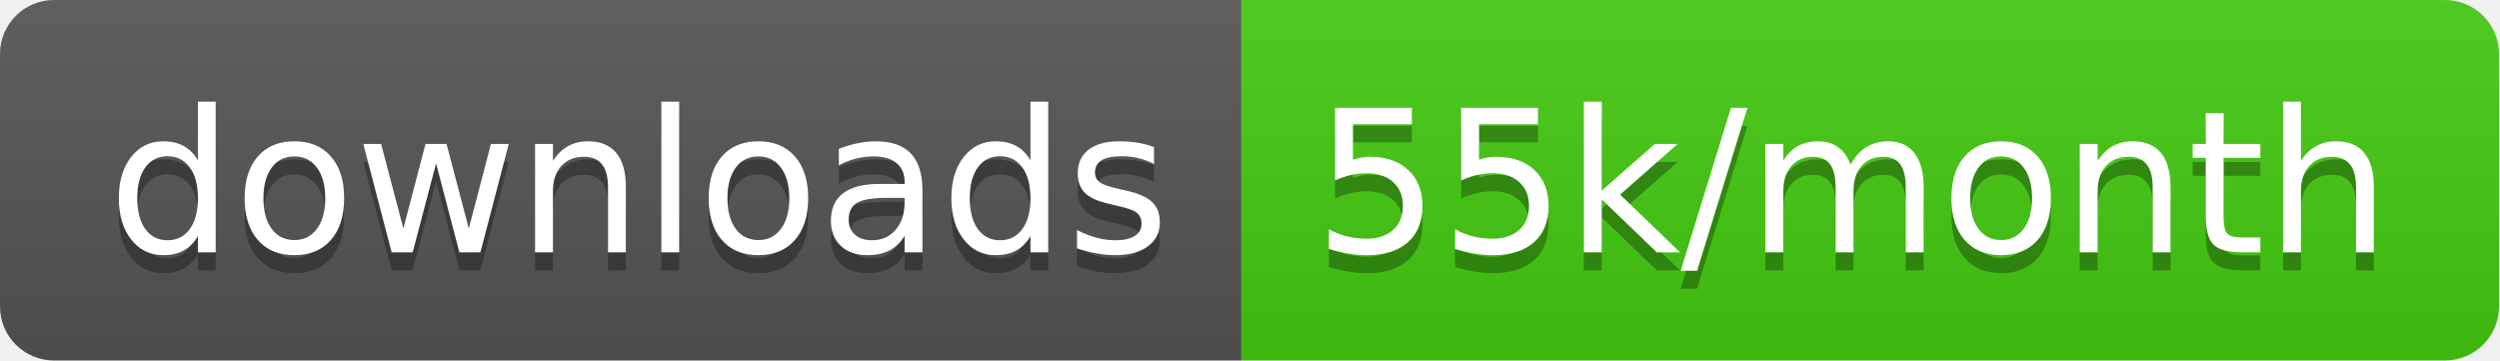
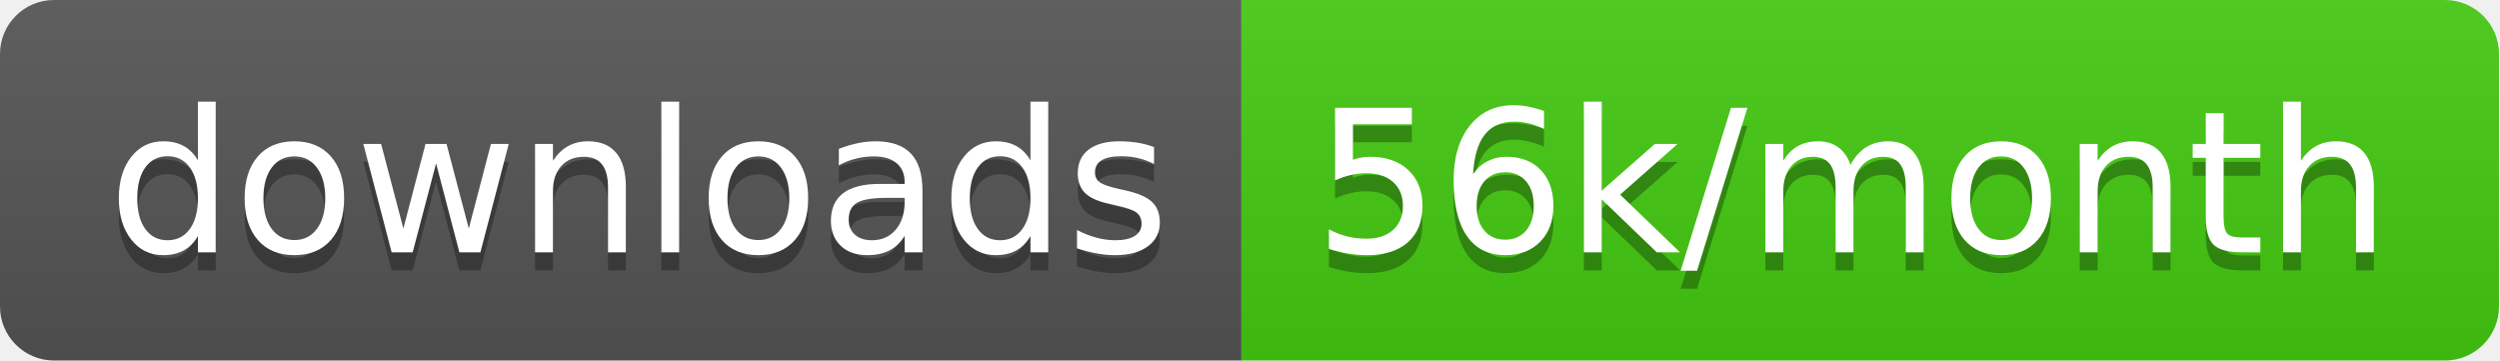
<svg xmlns="http://www.w3.org/2000/svg" width="138.7" height="20">
  <linearGradient id="smooth" x2="0" y2="100%">
    <stop offset="0" stop-color="#bbb" stop-opacity=".1" />
    <stop offset="1" stop-opacity=".1" />
  </linearGradient>
  <clipPath id="round">
    <rect width="138.7" height="20" rx="3" fill="#fff" />
  </clipPath>
  <g clip-path="url(#round)">
    <rect width="68.9" height="20" fill="#555" />
    <rect x="68.9" width="69.8" height="20" fill="#4c1" />
    <rect width="138.7" height="20" fill="url(#smooth)" />
  </g>
  <g fill="#fff" text-anchor="middle" font-family="DejaVu Sans,Verdana,Geneva,sans-serif" font-size="110">
    <text x="354.5" y="150" fill="#010101" fill-opacity=".3" transform="scale(0.1)" textLength="589.0" lengthAdjust="spacing">downloads</text>
    <text x="354.5" y="140" transform="scale(0.1)" textLength="589.0" lengthAdjust="spacing">downloads</text>
-     <text x="1028.0" y="150" fill="#010101" fill-opacity=".3" transform="scale(0.1)" textLength="598.0" lengthAdjust="spacing">55k/month</text>
-     <text x="1028.0" y="140" transform="scale(0.1)" textLength="598.0" lengthAdjust="spacing">55k/month</text>
+     <text x="1028.0" y="150" fill="#010101" fill-opacity=".3" transform="scale(0.1)" textLength="598.0" lengthAdjust="spacing">56k/month</text>
+     <text x="1028.0" y="140" transform="scale(0.1)" textLength="598.0" lengthAdjust="spacing">56k/month</text>
  </g>
</svg>
